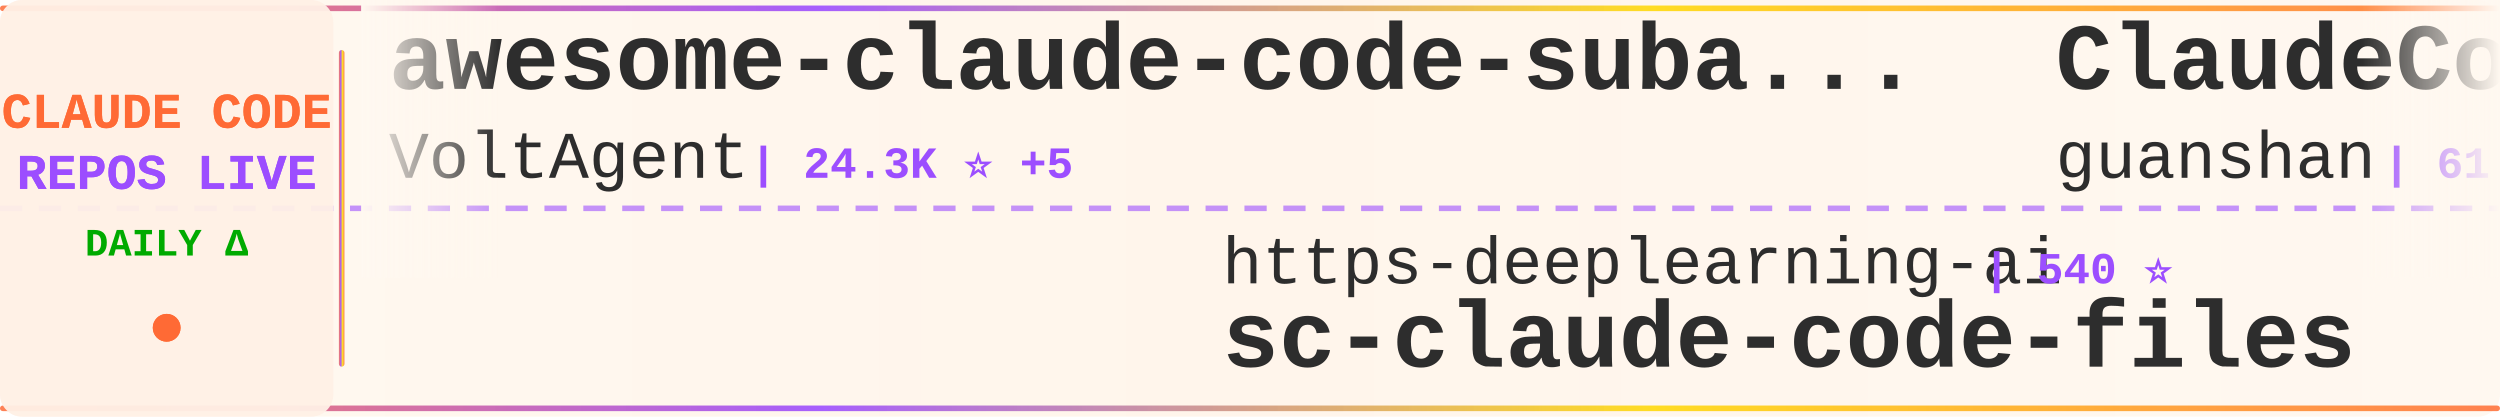
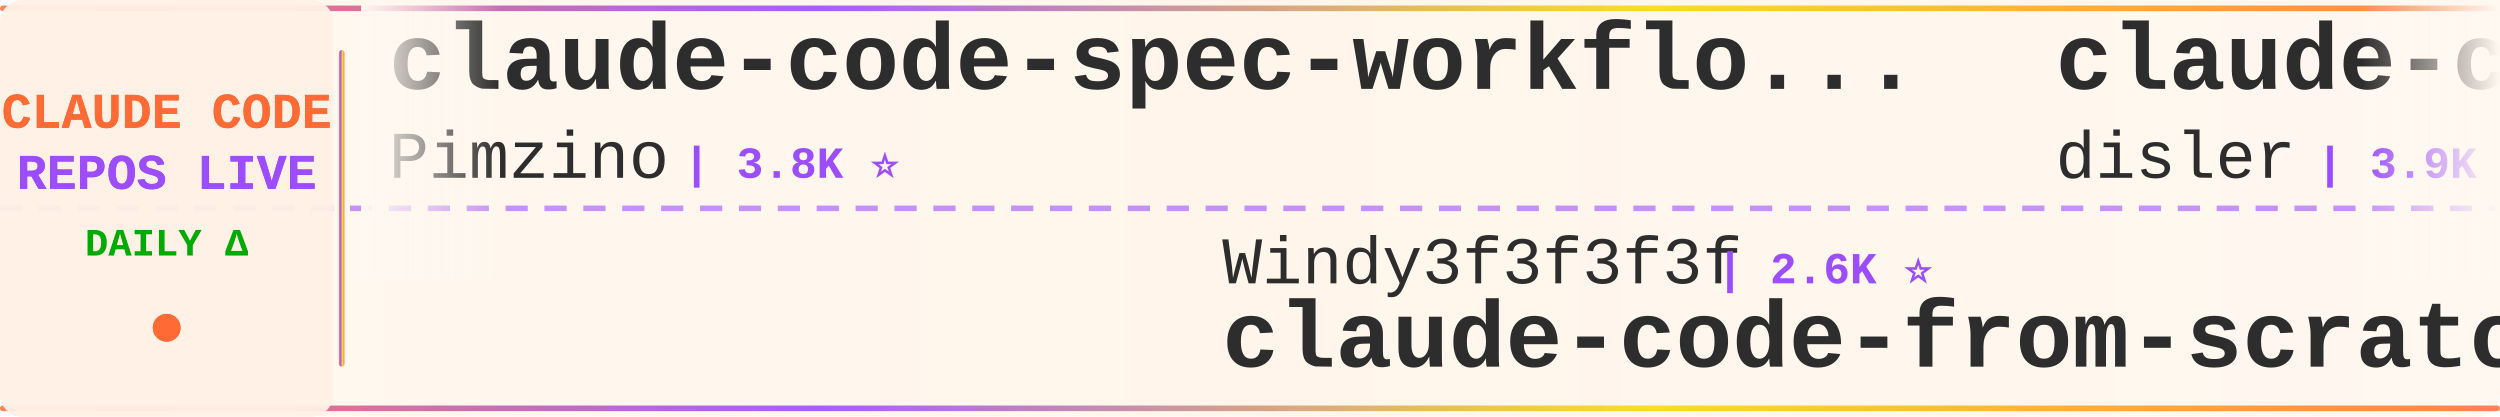
<svg xmlns="http://www.w3.org/2000/svg" width="900" height="150">
  <defs>
    <linearGradient id="tickerBg" x1="0%" y1="0%" x2="100%" y2="0%">
      <stop offset="0%" style="stop-color:#fff8f0;stop-opacity:0.98" />
      <stop offset="50%" style="stop-color:#fff5eb;stop-opacity:1" />
      <stop offset="100%" style="stop-color:#fff8f0;stop-opacity:0.98" />
    </linearGradient>
    <linearGradient id="borderGrad" x1="0%" y1="0%" x2="100%" y2="0%">
      <stop offset="0%" style="stop-color:#FF6B35;stop-opacity:0.85">
        <animate attributeName="stop-opacity" values="0.85;1;0.85" dur="2s" repeatCount="indefinite" />
      </stop>
      <stop offset="33%" style="stop-color:#9C4EFF;stop-opacity:0.9">
        <animate attributeName="stop-opacity" values="0.9;1;0.9" dur="2.2s" repeatCount="indefinite" />
      </stop>
      <stop offset="66%" style="stop-color:#FFD700;stop-opacity:0.85">
        <animate attributeName="stop-opacity" values="0.85;1;0.85" dur="1.8s" repeatCount="indefinite" />
      </stop>
      <stop offset="100%" style="stop-color:#FF6B35;stop-opacity:0.85">
        <animate attributeName="stop-opacity" values="0.85;1;0.85" dur="2s" repeatCount="indefinite" />
      </stop>
    </linearGradient>
    <filter id="textGlow">
      <feGaussianBlur stdDeviation="0.15" result="coloredBlur" />
      <feMerge>
        <feMergeNode in="coloredBlur" />
        <feMergeNode in="SourceGraphic" />
      </feMerge>
    </filter>
    <filter id="metricGlow">
      <feGaussianBlur stdDeviation="0.2" result="coloredBlur" />
      <feMerge>
        <feMergeNode in="coloredBlur" />
        <feMergeNode in="SourceGraphic" />
      </feMerge>
    </filter>
    <linearGradient id="leftFade" x1="0%" y1="0%" x2="100%" y2="0%">
      <stop offset="0%" style="stop-color:#fff8f0;stop-opacity:1" />
      <stop offset="100%" style="stop-color:#fff8f0;stop-opacity:0" />
    </linearGradient>
    <linearGradient id="rightFade" x1="0%" y1="0%" x2="100%" y2="0%">
      <stop offset="0%" style="stop-color:#fff8f0;stop-opacity:0" />
      <stop offset="100%" style="stop-color:#fff8f0;stop-opacity:1" />
    </linearGradient>
  </defs>
  <rect width="900" height="150" fill="url(#tickerBg)" rx="8" />
  <rect x="0" y="2" width="900" height="2" fill="url(#borderGrad)" rx="1" />
  <rect x="0" y="146" width="900" height="2" fill="url(#borderGrad)" rx="1" />
  <line x1="0" y1="75" x2="900" y2="75" stroke="#9C4EFF" stroke-width="2" stroke-dasharray="8 6" opacity="0.6" />
  <rect x="0" y="0" width="120" height="150" fill="#fff0e6" opacity="0.95" rx="8" />
  <text x="60" y="46" font-family="'Courier New', monospace" font-size="18" font-weight="bold" fill="#FF6B35" text-anchor="middle" filter="url(#textGlow)">
    CLAUDE CODE
  </text>
  <text x="60" y="68" font-family="'Courier New', monospace" font-size="18" font-weight="bold" fill="#9C4EFF" text-anchor="middle" filter="url(#textGlow)">
    REPOS LIVE
  </text>
  <text x="60" y="92" font-family="'Courier New', monospace" font-size="14" font-weight="bold" fill="#00aa00" text-anchor="middle">
    DAILY Δ
  </text>
  <circle cx="60" cy="118" r="5" fill="#FF6B35" filter="url(#metricGlow)">
    <animate attributeName="r" values="4;6;4" dur="1.5s" repeatCount="indefinite" />
    <animate attributeName="opacity" values="0.6;1;0.6" dur="1.5s" repeatCount="indefinite" />
  </circle>
  <rect x="122" y="18" width="2" height="114" fill="url(#borderGrad)" rx="1" />
  <clipPath id="tickerClip">
    <rect x="130" y="0" width="770" height="150" />
  </clipPath>
  <g clip-path="url(#tickerClip)">
    <g id="tickerItems">
      <animateTransform attributeName="transform" attributeType="XML" type="translate" from="0 0" to="-3000 0" dur="54s" repeatCount="indefinite" />
      <g transform="translate(0, 0)">
-         <text x="140" y="32" font-family="'Courier New', monospace" font-size="34" font-weight="bold" fill="#2d2d2d">awesome-claude-code-suba...</text>
-         <text x="140" y="64" font-family="'Courier New', monospace" font-size="24" font-weight="normal" fill="#2d2d2d" opacity="1.0">VoltAgent</text>
-         <text x="270" y="64" font-family="'Courier New', monospace" font-size="16" font-weight="bold" fill="#9C4EFF"> | 24.3K ⭐ +5</text>
+         <text x="140" y="32" font-family="'Courier New', monospace" font-size="34" font-weight="bold" fill="#2d2d2d">claude-code-spec-workflo...</text>
+         <text x="140" y="64" font-family="'Courier New', monospace" font-size="24" font-weight="normal" fill="#2d2d2d" opacity="1.0">Pimzino</text>
+         <text x="246" y="64" font-family="'Courier New', monospace" font-size="16" font-weight="bold" fill="#9C4EFF"> | 3.8K ⭐</text>
      </g>
      <g transform="translate(300, 0)">
-         <text x="140" y="102" font-family="'Courier New', monospace" font-size="24" font-weight="normal" fill="#2d2d2d" opacity="1.0">https-deeplearning-ai</text>
-         <text x="414" y="102" font-family="'Courier New', monospace" font-size="16" font-weight="bold" fill="#9C4EFF"> | 540 ⭐</text>
-         <text x="140" y="132" font-family="'Courier New', monospace" font-size="34" font-weight="bold" fill="#2d2d2d">sc-claude-code-files</text>
+         <text x="140" y="102" font-family="'Courier New', monospace" font-size="24" font-weight="normal" fill="#2d2d2d" opacity="1.0">Windy3f3f3f3f</text>
+         <text x="318" y="102" font-family="'Courier New', monospace" font-size="16" font-weight="bold" fill="#9C4EFF"> | 2.6K ⭐</text>
+         <text x="140" y="132" font-family="'Courier New', monospace" font-size="34" font-weight="bold" fill="#2d2d2d">claude-code-from-scratch</text>
      </g>
      <g transform="translate(600, 0)">
-         <text x="140" y="32" font-family="'Courier New', monospace" font-size="34" font-weight="bold" fill="#2d2d2d">ClaudeCode</text>
-         <text x="140" y="64" font-family="'Courier New', monospace" font-size="24" font-weight="normal" fill="#2d2d2d" opacity="1.0">guanshan</text>
-         <text x="258" y="64" font-family="'Courier New', monospace" font-size="16" font-weight="bold" fill="#9C4EFF"> | 61 ⭐</text>
+         <text x="140" y="32" font-family="'Courier New', monospace" font-size="34" font-weight="bold" fill="#2d2d2d">claude-code-hooks-master...</text>
+         <text x="140" y="64" font-family="'Courier New', monospace" font-size="24" font-weight="normal" fill="#2d2d2d" opacity="1.0">disler</text>
+         <text x="234" y="64" font-family="'Courier New', monospace" font-size="16" font-weight="bold" fill="#9C4EFF"> | 3.9K ⭐ +1</text>
      </g>
      <g transform="translate(900, 0)">
-         <text x="140" y="102" font-family="'Courier New', monospace" font-size="24" font-weight="normal" fill="#2d2d2d" opacity="1.0">xu-xiang</text>
-         <text x="258" y="102" font-family="'Courier New', monospace" font-size="16" font-weight="bold" fill="#9C4EFF"> | 1.9K ⭐</text>
-         <text x="140" y="132" font-family="'Courier New', monospace" font-size="34" font-weight="bold" fill="#2d2d2d">everything-claude-code-z...</text>
+         <text x="140" y="102" font-family="'Courier New', monospace" font-size="24" font-weight="normal" fill="#2d2d2d" opacity="1.0">zstmfhy</text>
+         <text x="246" y="102" font-family="'Courier New', monospace" font-size="16" font-weight="bold" fill="#9C4EFF"> | 190 ⭐</text>
+         <text x="140" y="132" font-family="'Courier New', monospace" font-size="34" font-weight="bold" fill="#2d2d2d">Claude-code</text>
      </g>
      <g transform="translate(1200, 0)">
        <text x="140" y="32" font-family="'Courier New', monospace" font-size="34" font-weight="bold" fill="#2d2d2d">Claude-Code</text>
-         <text x="140" y="64" font-family="'Courier New', monospace" font-size="24" font-weight="normal" fill="#2d2d2d" opacity="1.0">KPR111</text>
-         <text x="234" y="64" font-family="'Courier New', monospace" font-size="16" font-weight="bold" fill="#9C4EFF"> | 18 ⭐</text>
+         <text x="140" y="64" font-family="'Courier New', monospace" font-size="24" font-weight="normal" fill="#2d2d2d" opacity="1.0">OrcaWhisper</text>
+         <text x="294" y="64" font-family="'Courier New', monospace" font-size="16" font-weight="bold" fill="#9C4EFF"> | 90 ⭐</text>
      </g>
      <g transform="translate(1500, 0)">
-         <text x="140" y="102" font-family="'Courier New', monospace" font-size="24" font-weight="normal" fill="#2d2d2d" opacity="1.0">FlorianBruniaux</text>
-         <text x="342" y="102" font-family="'Courier New', monospace" font-size="16" font-weight="bold" fill="#9C4EFF"> | 5.7K ⭐ +1</text>
-         <text x="140" y="132" font-family="'Courier New', monospace" font-size="34" font-weight="bold" fill="#2d2d2d">claude-code-ultimate-gui...</text>
+         <text x="140" y="102" font-family="'Courier New', monospace" font-size="24" font-weight="normal" fill="#2d2d2d" opacity="1.0">ChrisWiles</text>
+         <text x="282" y="102" font-family="'Courier New', monospace" font-size="16" font-weight="bold" fill="#9C4EFF"> | 6.0K ⭐ -1</text>
+         <text x="140" y="132" font-family="'Courier New', monospace" font-size="34" font-weight="bold" fill="#2d2d2d">claude-code-showcase</text>
      </g>
      <g transform="translate(1800, 0)">
-         <text x="140" y="32" font-family="'Courier New', monospace" font-size="34" font-weight="bold" fill="#2d2d2d">everything-claude-code</text>
-         <text x="140" y="64" font-family="'Courier New', monospace" font-size="24" font-weight="normal" fill="#2d2d2d" opacity="1.0">WorldFlowAI</text>
-         <text x="294" y="64" font-family="'Courier New', monospace" font-size="16" font-weight="bold" fill="#9C4EFF"> | 1.3K ⭐ +11</text>
+         <text x="140" y="32" font-family="'Courier New', monospace" font-size="34" font-weight="bold" fill="#2d2d2d">claude-code-rust</text>
+         <text x="140" y="64" font-family="'Courier New', monospace" font-size="24" font-weight="normal" fill="#2d2d2d" opacity="1.0">lorryjovens-hub</text>
+         <text x="342" y="64" font-family="'Courier New', monospace" font-size="16" font-weight="bold" fill="#9C4EFF"> | 1.7K ⭐</text>
      </g>
      <g transform="translate(2100, 0)">
-         <text x="140" y="102" font-family="'Courier New', monospace" font-size="24" font-weight="normal" fill="#2d2d2d" opacity="1.0">davila7</text>
-         <text x="246" y="102" font-family="'Courier New', monospace" font-size="16" font-weight="bold" fill="#9C4EFF"> | 30.3K ⭐ +3</text>
-         <text x="140" y="132" font-family="'Courier New', monospace" font-size="34" font-weight="bold" fill="#2d2d2d">claude-code-templates</text>
+         <text x="140" y="102" font-family="'Courier New', monospace" font-size="24" font-weight="normal" fill="#2d2d2d" opacity="1.0">multica-ai</text>
+         <text x="282" y="102" font-family="'Courier New', monospace" font-size="16" font-weight="bold" fill="#9C4EFF"> | 202.7K ⭐ +75</text>
+         <text x="140" y="132" font-family="'Courier New', monospace" font-size="34" font-weight="bold" fill="#2d2d2d">andrej-karpathy-skills</text>
      </g>
      <g transform="translate(2400, 0)">
-         <text x="140" y="32" font-family="'Courier New', monospace" font-size="34" font-weight="bold" fill="#2d2d2d">claude-code-base-action</text>
-         <text x="140" y="64" font-family="'Courier New', monospace" font-size="24" font-weight="normal" fill="#2d2d2d" opacity="1.0">anthropics</text>
-         <text x="282" y="64" font-family="'Courier New', monospace" font-size="16" font-weight="bold" fill="#9C4EFF"> | 946 ⭐</text>
+         <text x="140" y="32" font-family="'Courier New', monospace" font-size="34" font-weight="bold" fill="#2d2d2d">claude-code</text>
+         <text x="140" y="64" font-family="'Courier New', monospace" font-size="24" font-weight="normal" fill="#2d2d2d" opacity="1.0">codeaashu</text>
+         <text x="270" y="64" font-family="'Courier New', monospace" font-size="16" font-weight="bold" fill="#9C4EFF"> | 3.2K ⭐ +1</text>
      </g>
      <g transform="translate(2700, 0)">
-         <text x="140" y="102" font-family="'Courier New', monospace" font-size="24" font-weight="normal" fill="#2d2d2d" opacity="1.0">ChrisWiles</text>
-         <text x="282" y="102" font-family="'Courier New', monospace" font-size="16" font-weight="bold" fill="#9C4EFF"> | 6.0K ⭐</text>
-         <text x="140" y="132" font-family="'Courier New', monospace" font-size="34" font-weight="bold" fill="#2d2d2d">claude-code-showcase</text>
+         <text x="140" y="102" font-family="'Courier New', monospace" font-size="24" font-weight="normal" fill="#2d2d2d" opacity="1.0">777genius</text>
+         <text x="270" y="102" font-family="'Courier New', monospace" font-size="16" font-weight="bold" fill="#9C4EFF"> | 926 ⭐</text>
+         <text x="140" y="132" font-family="'Courier New', monospace" font-size="34" font-weight="bold" fill="#2d2d2d">claude-code-source-code</text>
      </g>
      <g transform="translate(3000, 0)">
-         <text x="140" y="32" font-family="'Courier New', monospace" font-size="34" font-weight="bold" fill="#2d2d2d">awesome-claude-code-suba...</text>
-         <text x="140" y="64" font-family="'Courier New', monospace" font-size="24" font-weight="normal" fill="#2d2d2d" opacity="1.0">VoltAgent</text>
-         <text x="270" y="64" font-family="'Courier New', monospace" font-size="16" font-weight="bold" fill="#9C4EFF"> | 24.3K ⭐ +5</text>
+         <text x="140" y="32" font-family="'Courier New', monospace" font-size="34" font-weight="bold" fill="#2d2d2d">claude-code-spec-workflo...</text>
+         <text x="140" y="64" font-family="'Courier New', monospace" font-size="24" font-weight="normal" fill="#2d2d2d" opacity="1.0">Pimzino</text>
+         <text x="246" y="64" font-family="'Courier New', monospace" font-size="16" font-weight="bold" fill="#9C4EFF"> | 3.8K ⭐</text>
      </g>
      <g transform="translate(3300, 0)">
-         <text x="140" y="102" font-family="'Courier New', monospace" font-size="24" font-weight="normal" fill="#2d2d2d" opacity="1.0">https-deeplearning-ai</text>
-         <text x="414" y="102" font-family="'Courier New', monospace" font-size="16" font-weight="bold" fill="#9C4EFF"> | 540 ⭐</text>
-         <text x="140" y="132" font-family="'Courier New', monospace" font-size="34" font-weight="bold" fill="#2d2d2d">sc-claude-code-files</text>
+         <text x="140" y="102" font-family="'Courier New', monospace" font-size="24" font-weight="normal" fill="#2d2d2d" opacity="1.0">Windy3f3f3f3f</text>
+         <text x="318" y="102" font-family="'Courier New', monospace" font-size="16" font-weight="bold" fill="#9C4EFF"> | 2.6K ⭐</text>
+         <text x="140" y="132" font-family="'Courier New', monospace" font-size="34" font-weight="bold" fill="#2d2d2d">claude-code-from-scratch</text>
      </g>
      <g transform="translate(3600, 0)">
-         <text x="140" y="32" font-family="'Courier New', monospace" font-size="34" font-weight="bold" fill="#2d2d2d">ClaudeCode</text>
-         <text x="140" y="64" font-family="'Courier New', monospace" font-size="24" font-weight="normal" fill="#2d2d2d" opacity="1.0">guanshan</text>
-         <text x="258" y="64" font-family="'Courier New', monospace" font-size="16" font-weight="bold" fill="#9C4EFF"> | 61 ⭐</text>
+         <text x="140" y="32" font-family="'Courier New', monospace" font-size="34" font-weight="bold" fill="#2d2d2d">claude-code-hooks-master...</text>
+         <text x="140" y="64" font-family="'Courier New', monospace" font-size="24" font-weight="normal" fill="#2d2d2d" opacity="1.0">disler</text>
+         <text x="234" y="64" font-family="'Courier New', monospace" font-size="16" font-weight="bold" fill="#9C4EFF"> | 3.9K ⭐ +1</text>
      </g>
      <g transform="translate(3900, 0)">
-         <text x="140" y="102" font-family="'Courier New', monospace" font-size="24" font-weight="normal" fill="#2d2d2d" opacity="1.0">xu-xiang</text>
-         <text x="258" y="102" font-family="'Courier New', monospace" font-size="16" font-weight="bold" fill="#9C4EFF"> | 1.9K ⭐</text>
-         <text x="140" y="132" font-family="'Courier New', monospace" font-size="34" font-weight="bold" fill="#2d2d2d">everything-claude-code-z...</text>
+         <text x="140" y="102" font-family="'Courier New', monospace" font-size="24" font-weight="normal" fill="#2d2d2d" opacity="1.0">zstmfhy</text>
+         <text x="246" y="102" font-family="'Courier New', monospace" font-size="16" font-weight="bold" fill="#9C4EFF"> | 190 ⭐</text>
+         <text x="140" y="132" font-family="'Courier New', monospace" font-size="34" font-weight="bold" fill="#2d2d2d">Claude-code</text>
      </g>
    </g>
  </g>
  <rect x="130" y="0" width="50" height="100" fill="url(#leftFade)" />
  <rect x="850" y="0" width="50" height="100" fill="url(#rightFade)" />
</svg>
